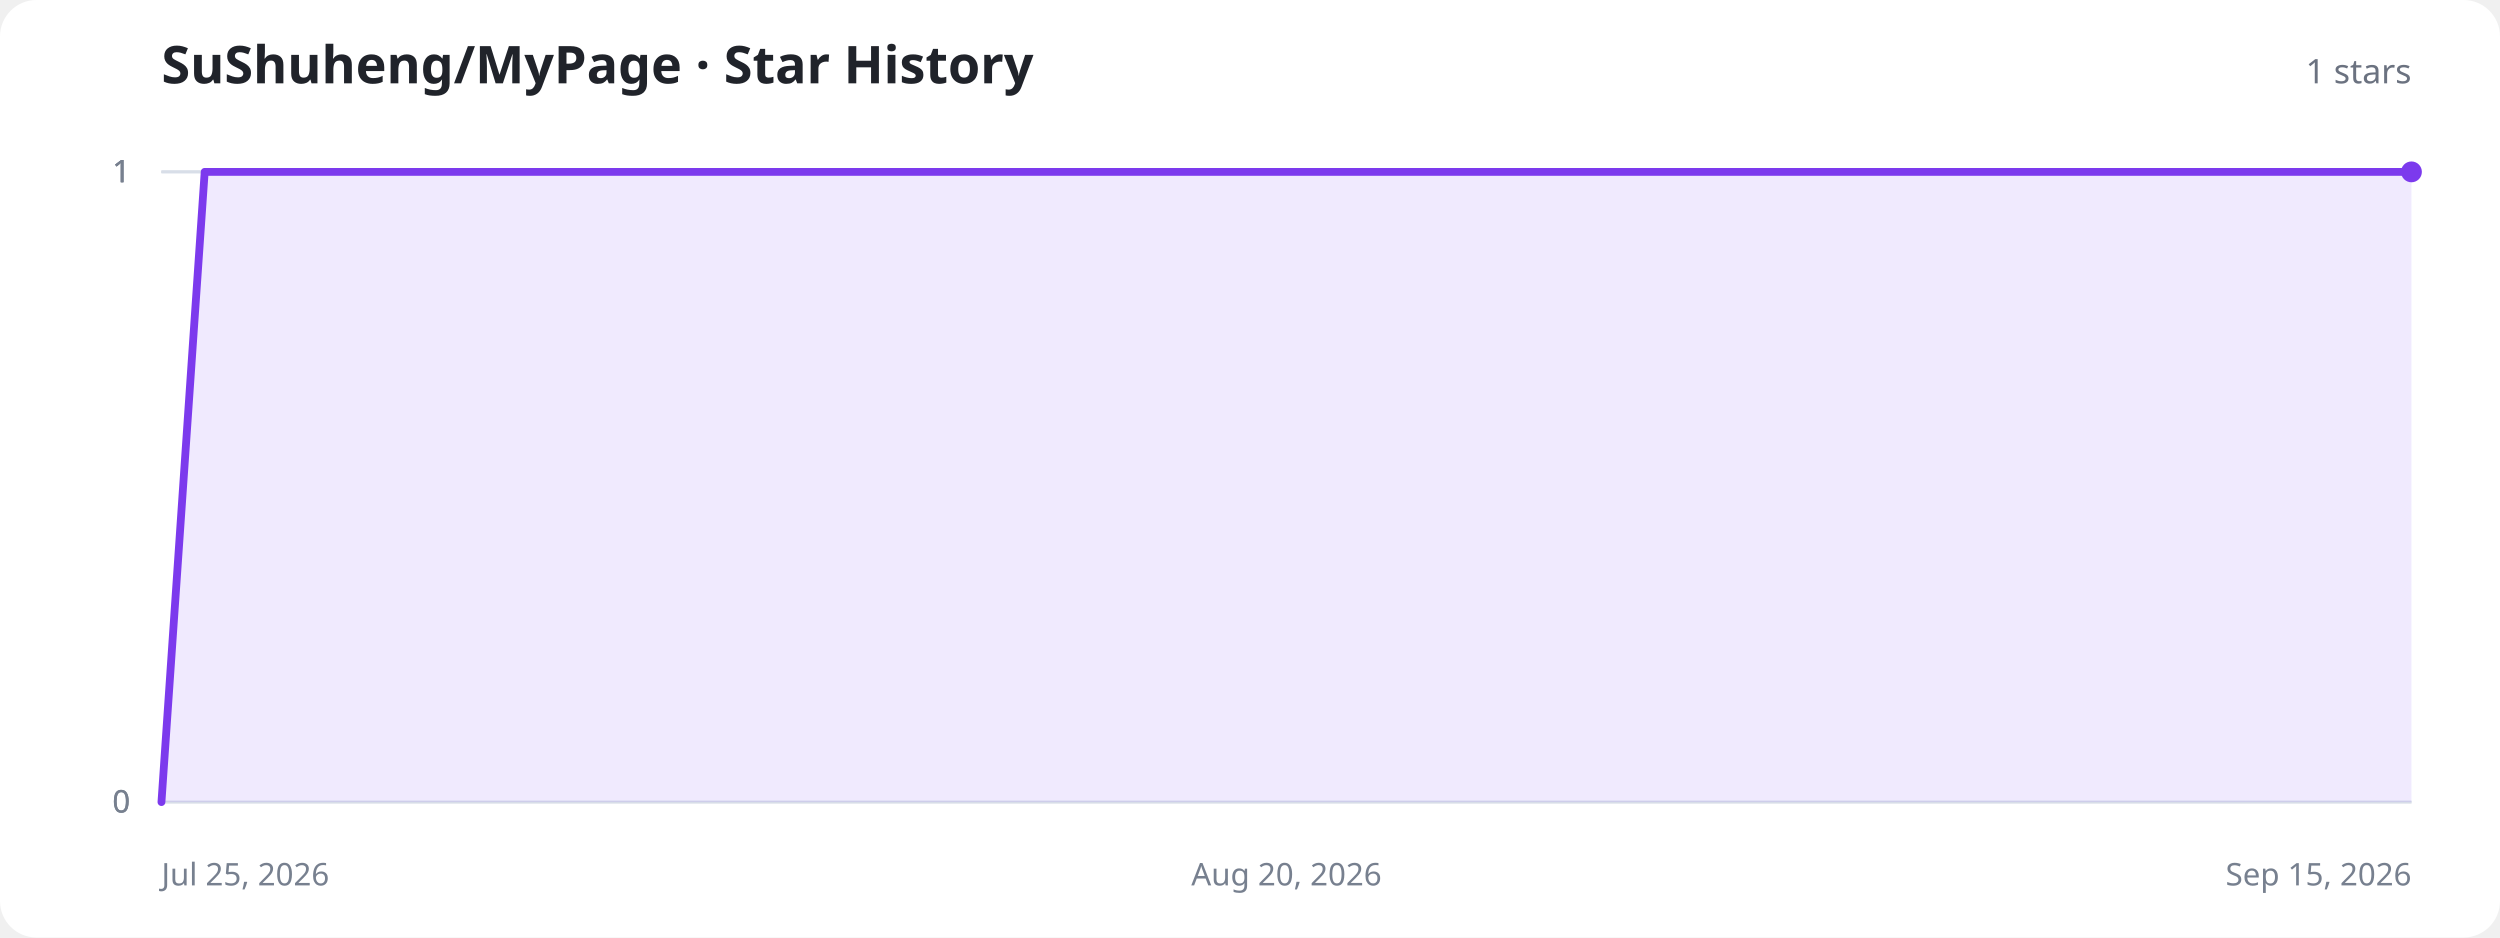
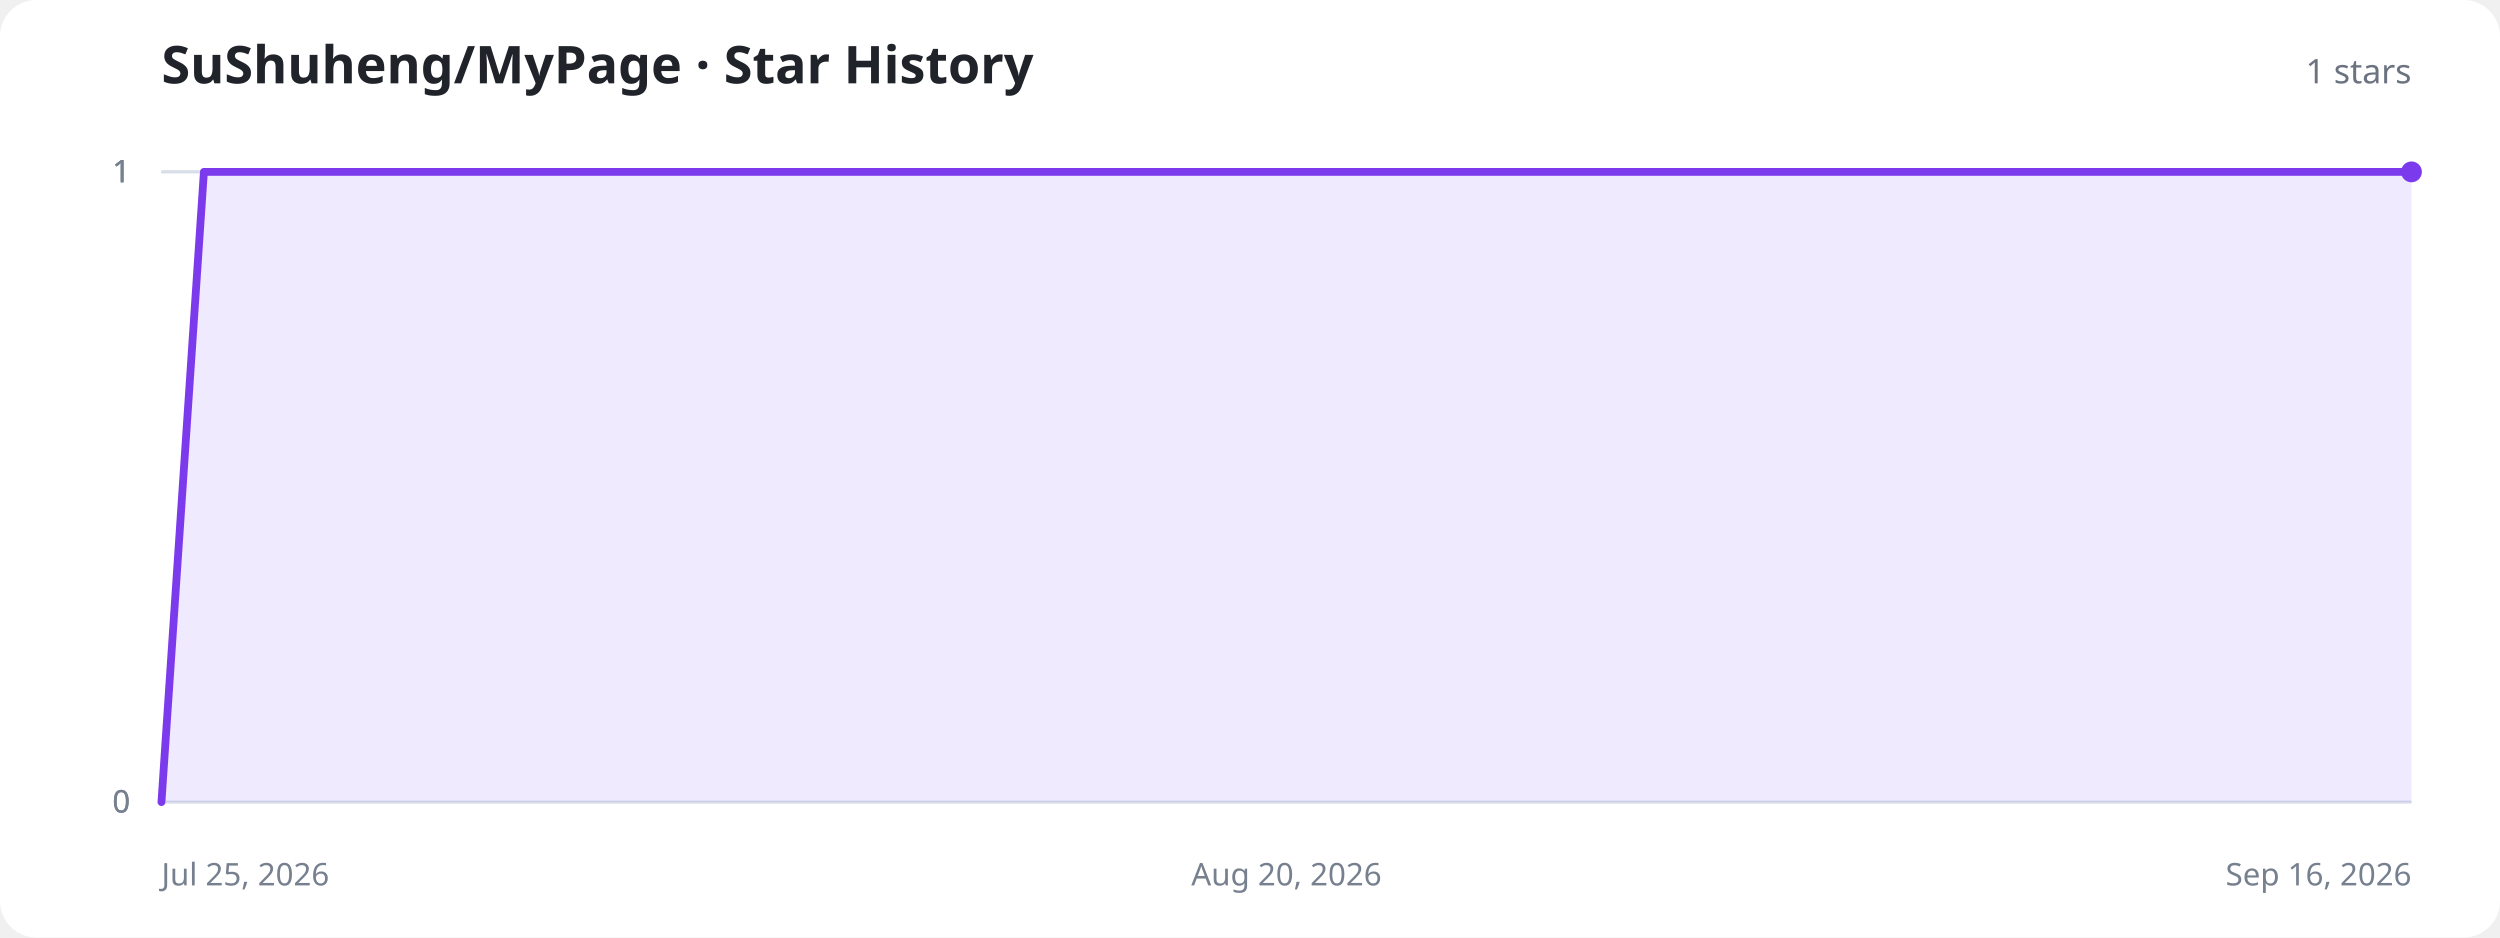
<svg xmlns="http://www.w3.org/2000/svg" width="960" height="360" viewBox="0 0 960 360" role="img" aria-labelledby="title description">
  <style>
    .background{fill:#fff}.title{fill:#20232a;font:700 20px system-ui,sans-serif}.total{fill:#6b7280;font:500 13px system-ui,sans-serif}.axis{stroke:#d8dee8;stroke-width:1}.label{fill:#77808f;font:12px system-ui,sans-serif}.area{fill:#8b5cf6;fill-opacity:.13}.line{fill:none;stroke:#7c3aed;stroke-width:3;stroke-linecap:round;stroke-linejoin:round}.dot{fill:#7c3aed}.empty{fill:#77808f;font:500 15px system-ui,sans-serif;text-anchor:middle}
    @media (prefers-color-scheme:dark){.background{fill:#11131a}.title{fill:#f3f4f6}.total,.label,.empty{fill:#9ca3af}.axis{stroke:#303543}.area{fill:#a78bfa;fill-opacity:.18}.line{stroke:#a78bfa}.dot{fill:#a78bfa}}
  </style>
  <rect class="background" width="960" height="360" rx="14" />
  <text class="title" x="62" y="32">SuShuheng/MyPage · Star History</text>
  <text class="total" x="926" y="32" text-anchor="end">1 stars</text>
  <line class="axis" x1="62" y1="308" x2="926" y2="308" />
  <text class="label" x="50" y="312" text-anchor="end">0</text>
  <line class="axis" x1="62" y1="308" x2="926" y2="308" />
  <text class="label" x="50" y="312" text-anchor="end">0</text>
  <line class="axis" x1="62" y1="66" x2="926" y2="66" />
  <text class="label" x="50" y="70" text-anchor="end">1</text>
  <line class="axis" x1="62" y1="66" x2="926" y2="66" />
  <text class="label" x="50" y="70" text-anchor="end">1</text>
  <line class="axis" x1="62" y1="66" x2="926" y2="66" />
  <text class="label" x="50" y="70" text-anchor="end">1</text>
  <text class="label" x="62" y="340" text-anchor="start">Jul 25, 2026</text>
  <text class="label" x="494" y="340" text-anchor="middle">Aug 20, 2026</text>
-   <text class="label" x="926" y="340" text-anchor="end">Sep 15, 2026</text>
-   <path class="area" d="M62.0,308.0 L78.6,66.0 L95.2,66.0 L111.8,66.0 L128.5,66.0 L145.1,66.0 L161.7,66.0 L178.3,66.0 L194.9,66.0 L211.5,66.0 L228.2,66.0 L244.8,66.0 L261.4,66.0 L278.0,66.0 L294.6,66.0 L311.2,66.0 L327.8,66.0 L344.5,66.0 L361.1,66.0 L377.7,66.0 L394.3,66.0 L410.9,66.0 L427.5,66.0 L444.2,66.0 L460.8,66.0 L477.4,66.0 L494.0,66.0 L510.6,66.0 L527.2,66.0 L543.8,66.0 L560.5,66.0 L577.1,66.0 L593.7,66.0 L610.3,66.0 L626.9,66.0 L643.5,66.0 L660.2,66.0 L676.8,66.0 L693.4,66.0 L710.0,66.0 L726.6,66.0 L743.2,66.0 L759.8,66.0 L776.5,66.0 L793.1,66.0 L809.7,66.0 L826.3,66.0 L842.9,66.0 L859.5,66.0 L876.2,66.0 L892.8,66.0 L909.4,66.0 L926.0,66.0 L926.0,308 L62.0,308 Z" />
-   <path class="line" d="M62.0,308.0 L78.6,66.0 L95.2,66.0 L111.8,66.0 L128.5,66.0 L145.1,66.0 L161.7,66.0 L178.3,66.0 L194.9,66.0 L211.5,66.0 L228.2,66.0 L244.8,66.0 L261.4,66.0 L278.0,66.0 L294.6,66.0 L311.2,66.0 L327.8,66.0 L344.5,66.0 L361.1,66.0 L377.7,66.0 L394.3,66.0 L410.9,66.0 L427.5,66.0 L444.2,66.0 L460.8,66.0 L477.4,66.0 L494.0,66.0 L510.6,66.0 L527.2,66.0 L543.8,66.0 L560.5,66.0 L577.1,66.0 L593.7,66.0 L610.3,66.0 L626.9,66.0 L643.5,66.0 L660.2,66.0 L676.8,66.0 L693.4,66.0 L710.0,66.0 L726.6,66.0 L743.2,66.0 L759.8,66.0 L776.5,66.0 L793.1,66.0 L809.7,66.0 L826.3,66.0 L842.9,66.0 L859.5,66.0 L876.2,66.0 L892.8,66.0 L909.4,66.0 L926.0,66.0" />
+   <text class="label" x="926" y="340" text-anchor="end">Sep 16, 2026</text>
+   <path class="area" d="M62.0,308.0 L78.3,66.0 L94.6,66.0 L110.9,66.0 L127.2,66.0 L143.5,66.0 L159.8,66.0 L176.1,66.0 L192.4,66.0 L208.7,66.0 L225.0,66.0 L241.3,66.0 L257.6,66.0 L273.9,66.0 L290.2,66.0 L306.5,66.0 L322.8,66.0 L339.1,66.0 L355.4,66.0 L371.7,66.0 L388.0,66.0 L404.3,66.0 L420.6,66.0 L436.9,66.0 L453.2,66.0 L469.5,66.0 L485.8,66.0 L502.2,66.0 L518.5,66.0 L534.8,66.0 L551.1,66.0 L567.4,66.0 L583.7,66.0 L600.0,66.0 L616.3,66.0 L632.6,66.0 L648.9,66.0 L665.2,66.0 L681.5,66.0 L697.8,66.0 L714.1,66.0 L730.4,66.0 L746.7,66.0 L763.0,66.0 L779.3,66.0 L795.6,66.0 L811.9,66.0 L828.2,66.0 L844.5,66.0 L860.8,66.0 L877.1,66.0 L893.4,66.0 L909.7,66.0 L926.0,66.0 L926.0,308 L62.0,308 Z" />
+   <path class="line" d="M62.0,308.0 L78.3,66.0 L94.6,66.0 L110.9,66.0 L127.2,66.0 L143.5,66.0 L159.8,66.0 L176.1,66.0 L192.4,66.0 L208.7,66.0 L225.0,66.0 L241.3,66.0 L257.6,66.0 L273.9,66.0 L290.2,66.0 L306.5,66.0 L322.8,66.0 L339.1,66.0 L355.4,66.0 L371.7,66.0 L388.0,66.0 L404.3,66.0 L420.6,66.0 L436.9,66.0 L453.2,66.0 L469.5,66.0 L485.8,66.0 L502.2,66.0 L518.5,66.0 L534.8,66.0 L551.1,66.0 L567.4,66.0 L583.7,66.0 L600.0,66.0 L616.3,66.0 L632.6,66.0 L648.9,66.0 L665.2,66.0 L681.5,66.0 L697.8,66.0 L714.1,66.0 L730.4,66.0 L746.7,66.0 L763.0,66.0 L779.3,66.0 L795.6,66.0 L811.9,66.0 L828.2,66.0 L844.5,66.0 L860.8,66.0 L877.1,66.0 L893.4,66.0 L909.7,66.0 L926.0,66.0" />
  <circle class="dot" cx="926" cy="66" r="4" />
</svg>
